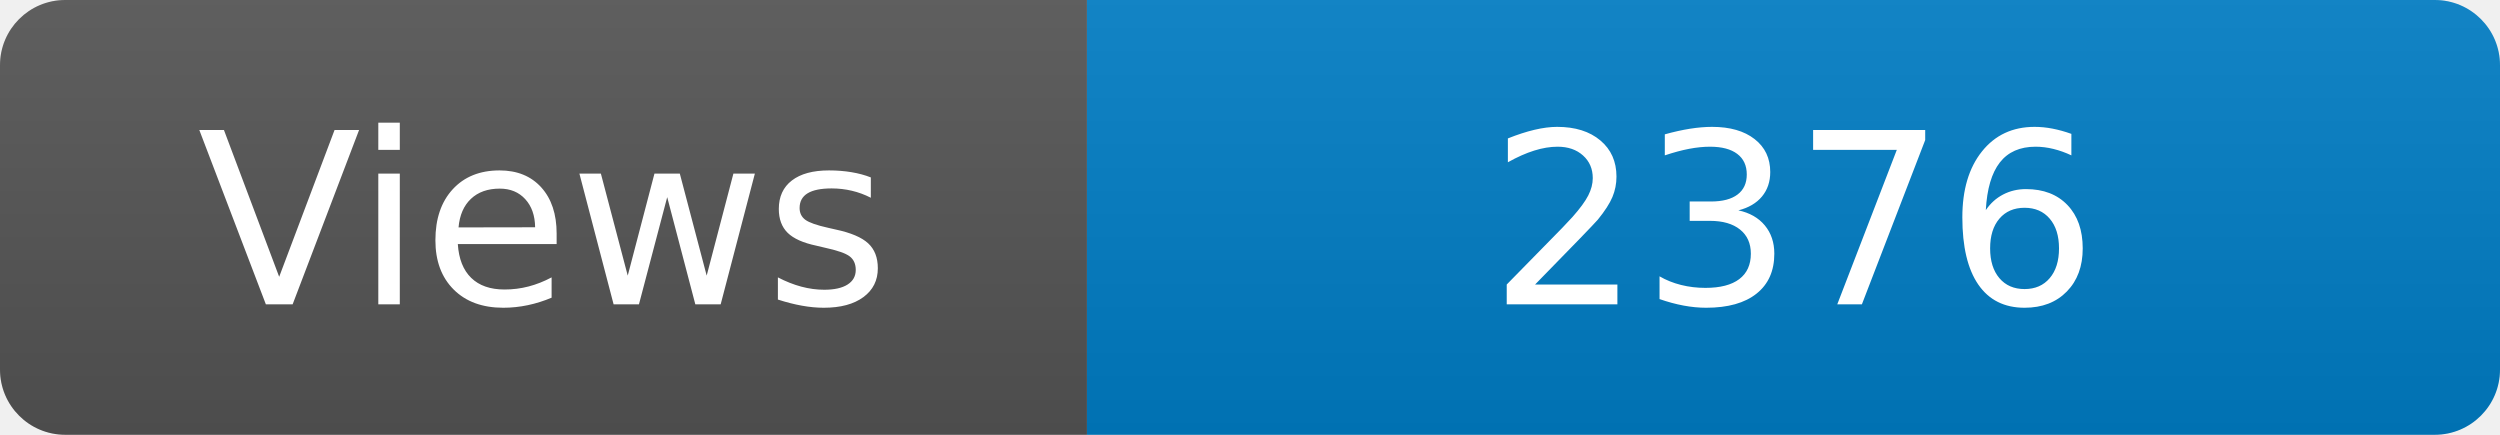
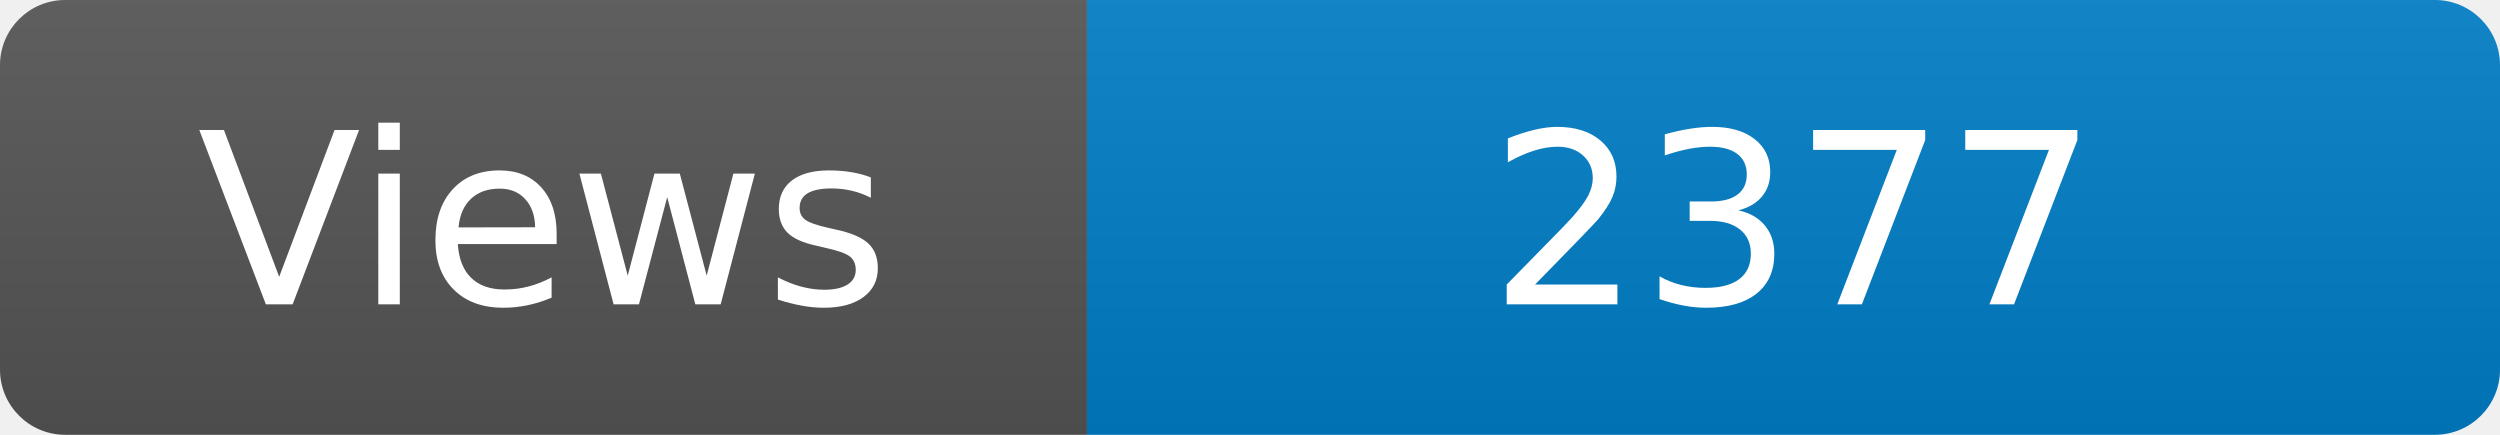
<svg xmlns="http://www.w3.org/2000/svg" width="115" height="20" role="img" aria-label="Maintained?: yes">
  <linearGradient id="s" x2="0" y2="100%">
    <stop offset="0" stop-color="#bbb" stop-opacity=".1" />
    <stop offset="1" stop-opacity=".1" />
  </linearGradient>
  <clipPath id="r">
    <rect width="115" height="20" rx="3" fill="#fff" />
  </clipPath>
  <g clip-path="url(#r)">
    <rect width="50" height="20" fill="#555" />
    <rect x="50" width="160" height="20" fill="#007ec6" />
    <rect width="115" height="20" fill="url(#s)" />
  </g>
  <g fill="#fff" text-anchor="middle" font-family="Verdana,Geneva,DejaVu Sans,sans-serif" font-size="110">
    <text x="250" y="140" transform="scale(.1)" fill="#fff">Views</text>
-     <text x="825" y="140" transform="scale(.1)" fill="#fff">2376</text>
+     <text x="825" y="140" transform="scale(.1)" fill="#fff">2377</text>
  </g>
</svg>
